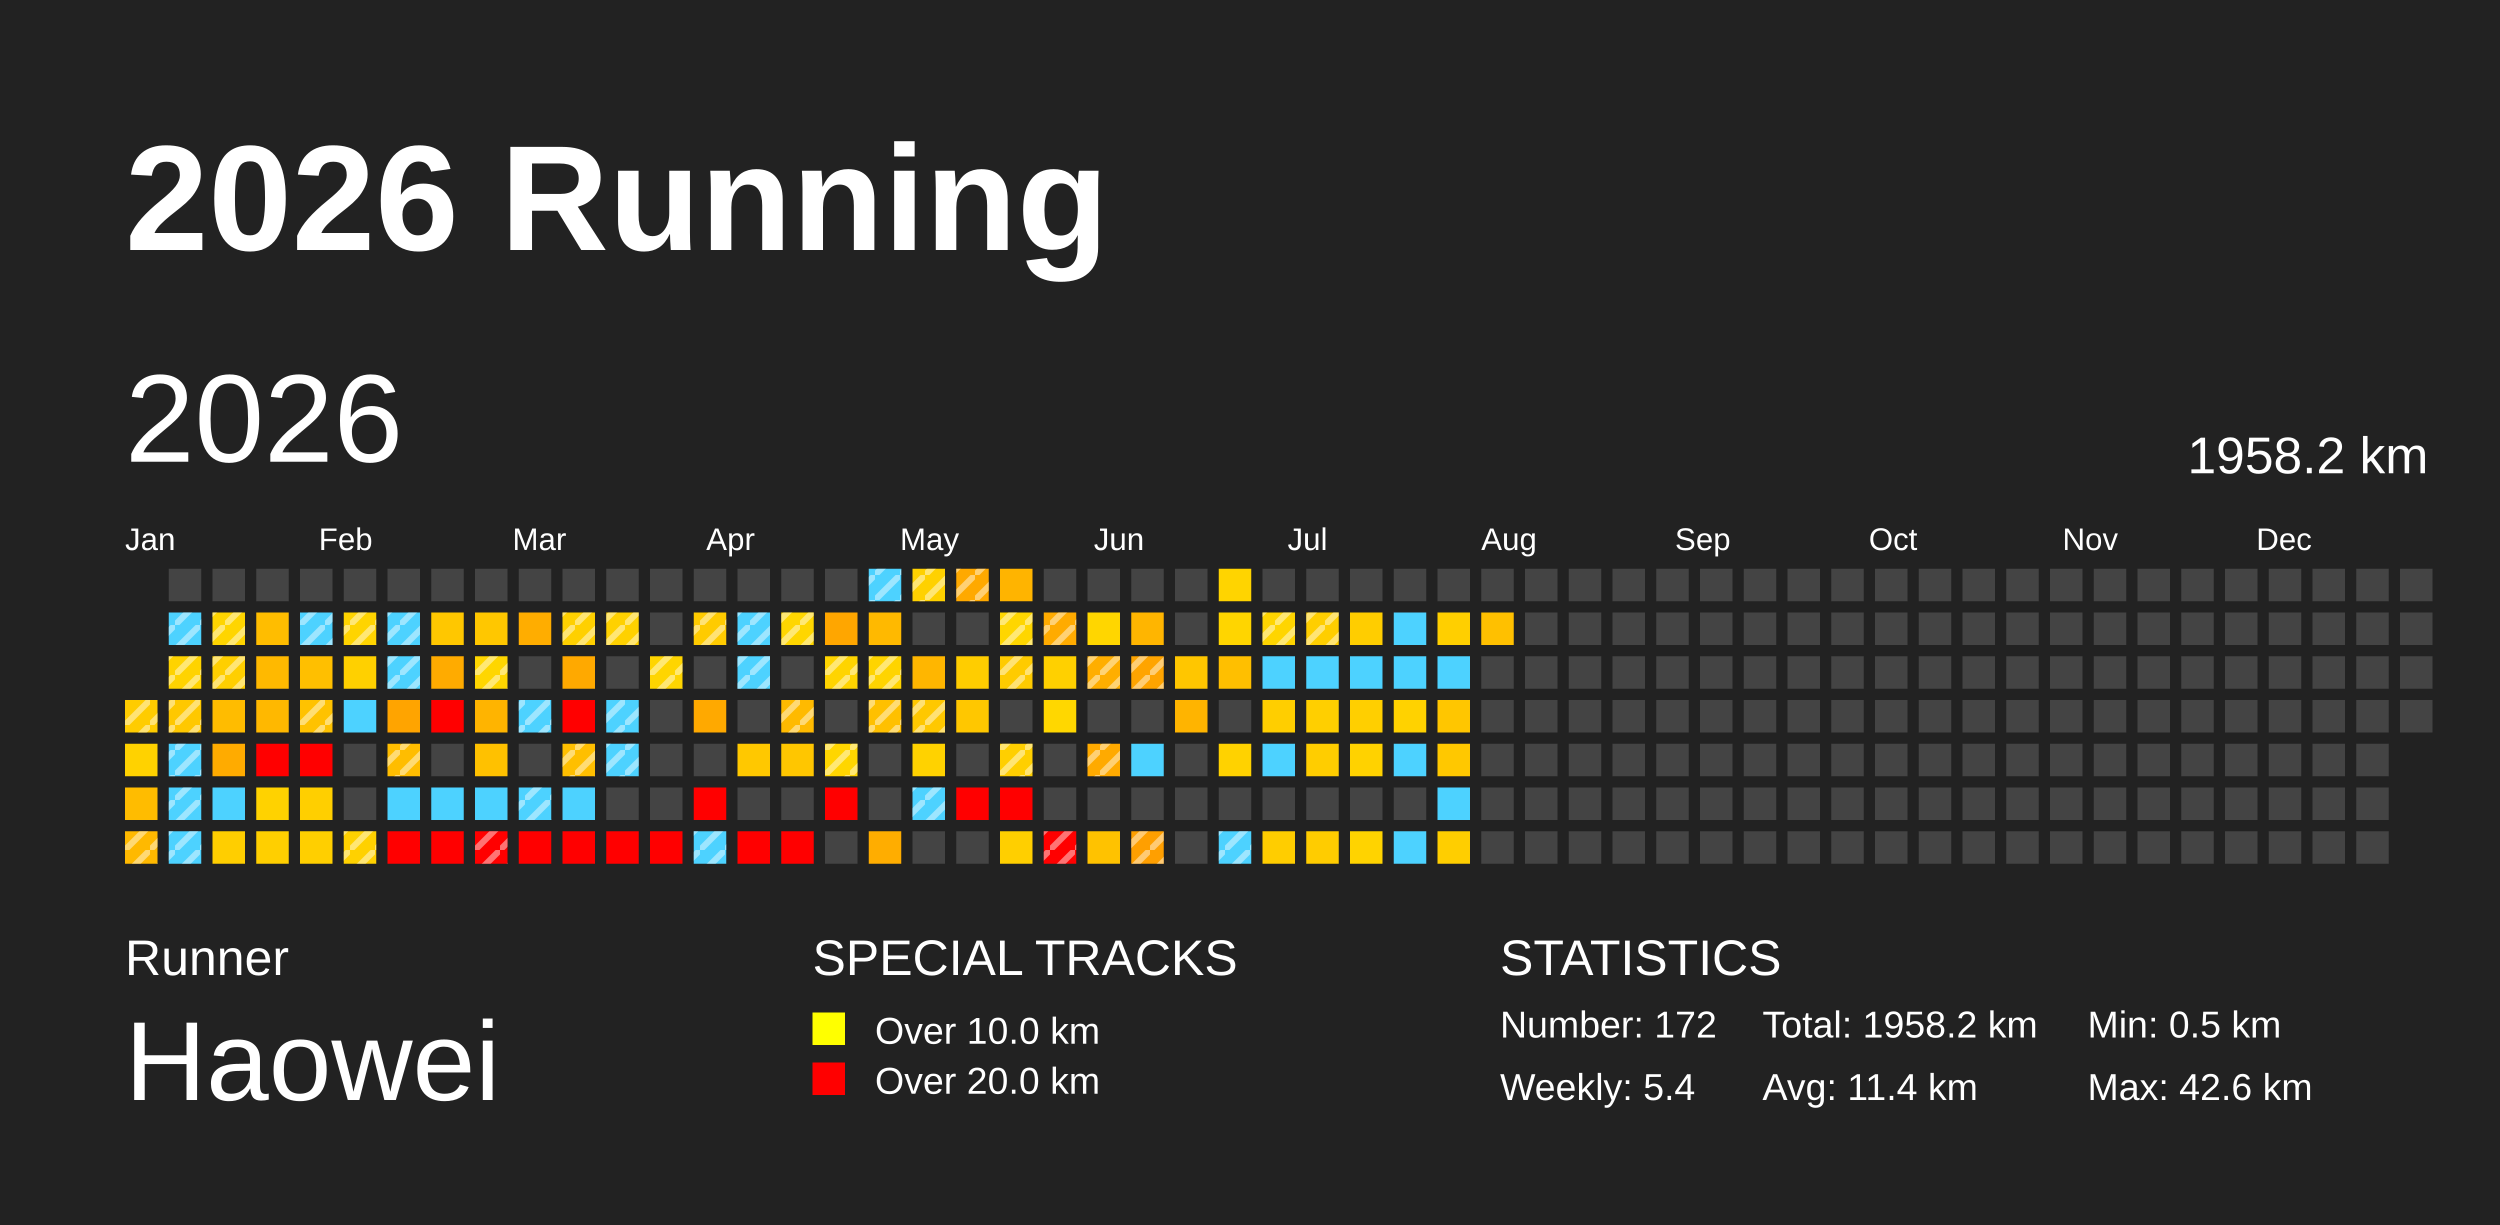
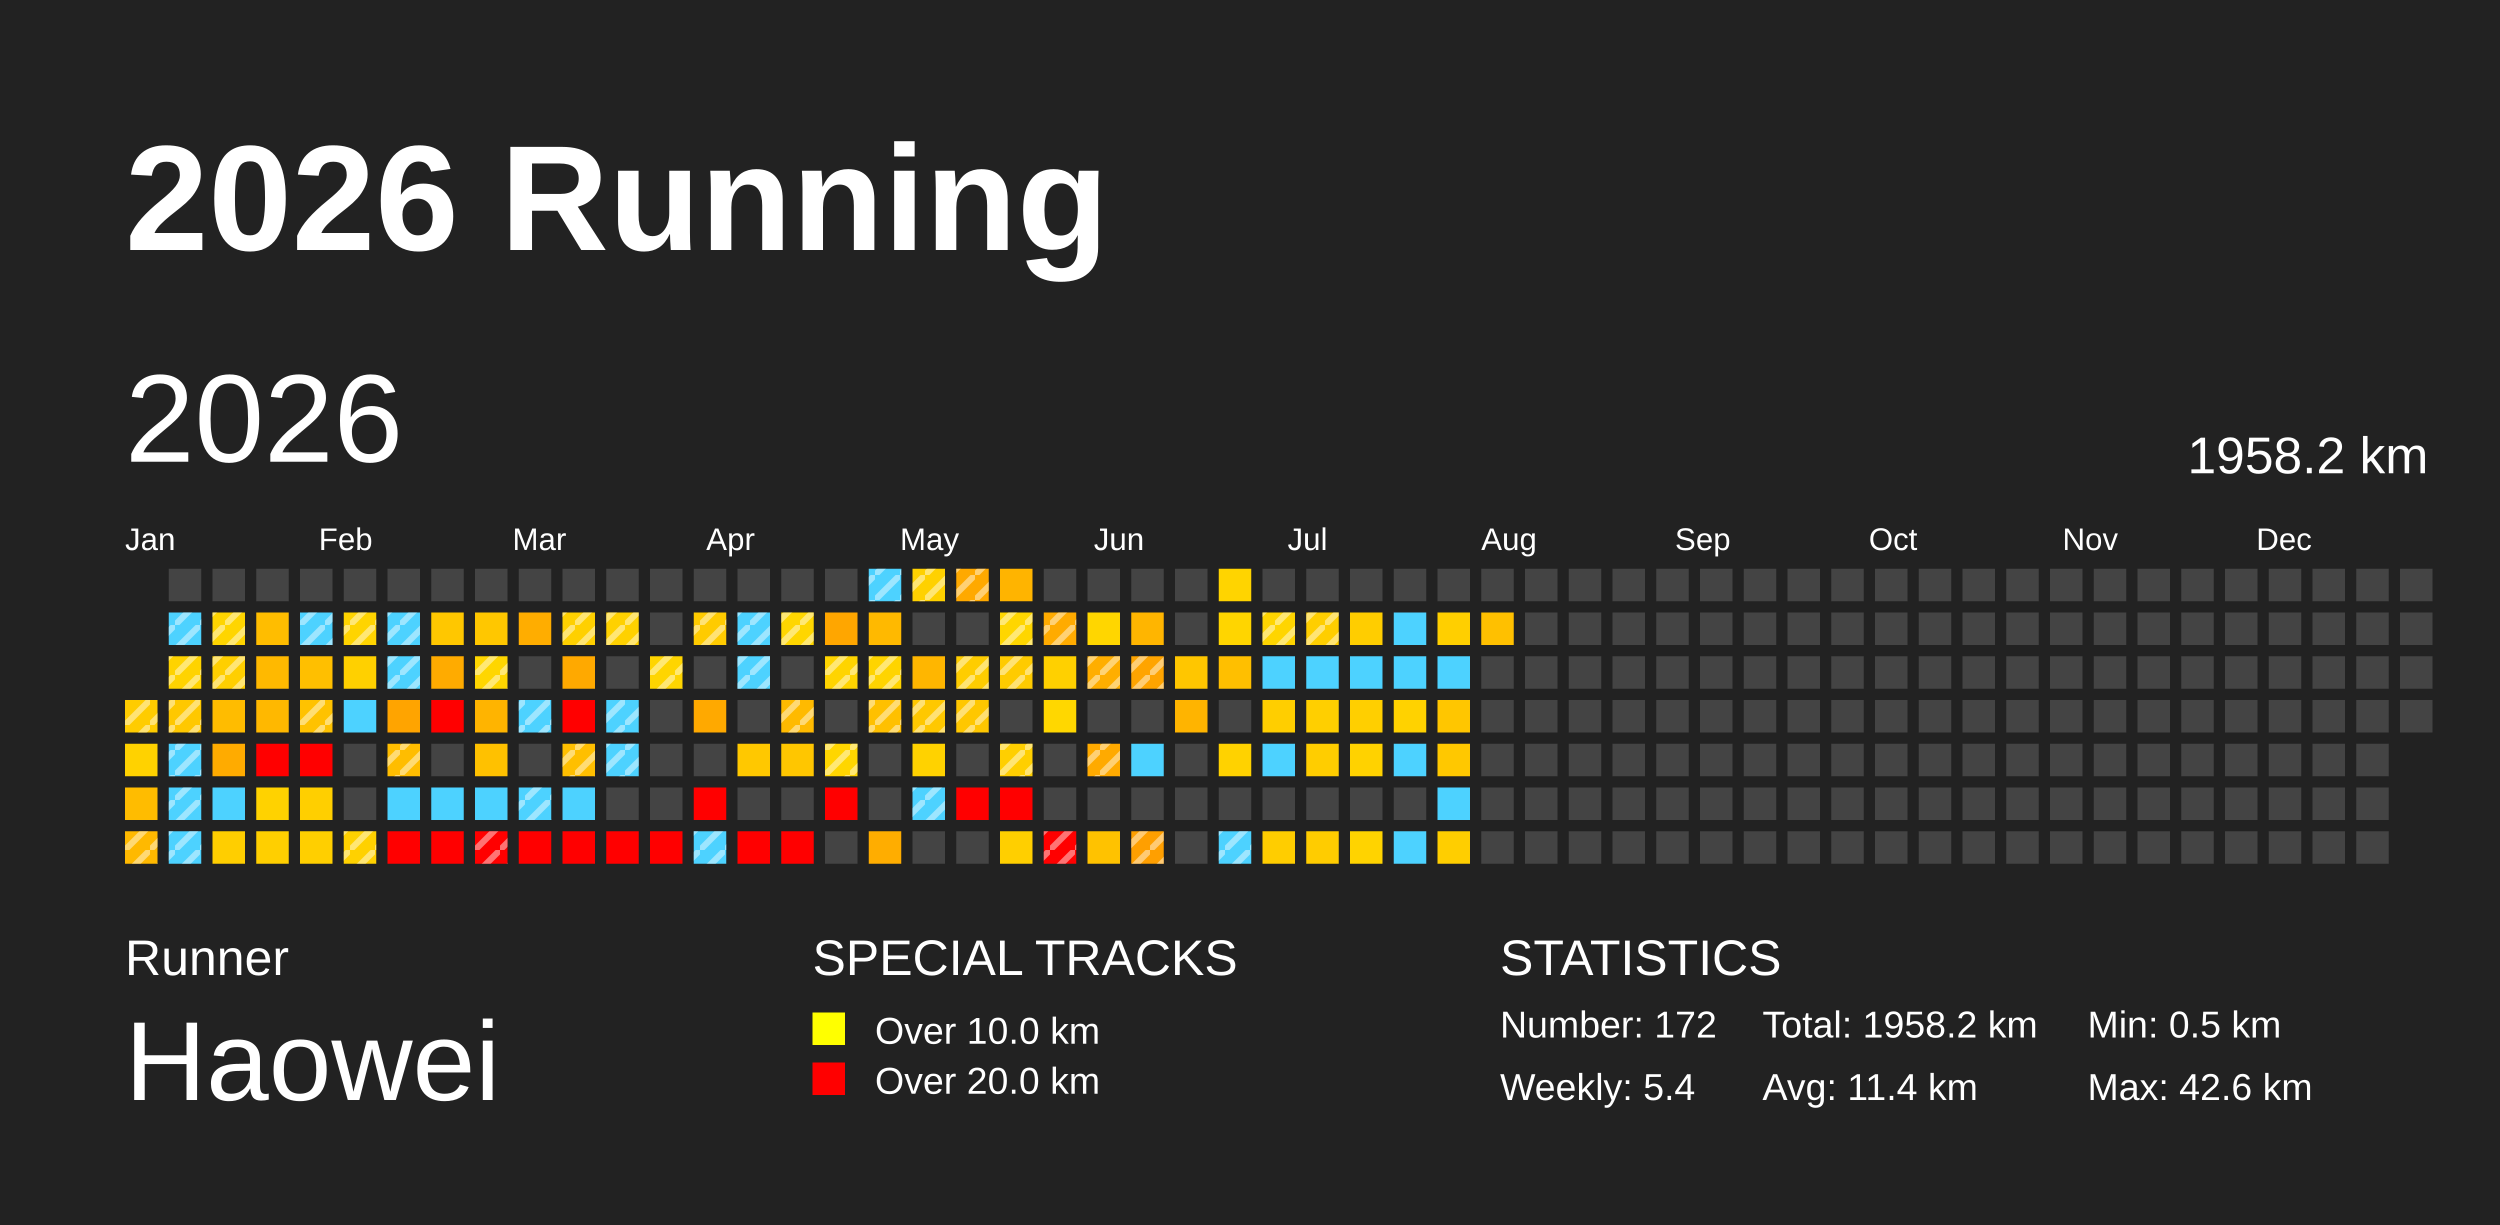
<svg xmlns="http://www.w3.org/2000/svg" baseProfile="full" height="98mm" version="1.1" viewBox="0,0,200,98" width="200mm">
  <defs>
    <pattern height="2" id="indoor-stripe" patternUnits="userSpaceOnUse" width="2">
      <line stroke="white" stroke-opacity="0.45" stroke-width="0.5" x1="0" x2="2" y1="2" y2="0" />
    </pattern>
  </defs>
  <rect fill="#222222" height="98" width="200" x="0" y="0" />
  <text fill="#FFFFFF" style="font-size:12px; font-family:Arial; font-weight:bold;" x="10" y="20">2026 Running</text>
  <text fill="#FFFFFF" style="font-size:4px; font-family:Arial" x="10" y="78">Runner</text>
  <text fill="#FFFFFF" style="font-size:9px; font-family:Arial" x="10" y="88">Haowei</text>
  <text fill="#FFFFFF" style="font-size:4px; font-family:Arial" x="65" y="78">SPECIAL TRACKS</text>
  <rect fill="yellow" height="2.6" width="2.6" x="65" y="81" />
  <text fill="#FFFFFF" style="font-size:3px; font-family:Arial" x="70" y="83.5">Over 10.0 km</text>
  <rect fill="red" height="2.6" width="2.6" x="65" y="85" />
  <text fill="#FFFFFF" style="font-size:3px; font-family:Arial" x="70" y="87.5">Over 20.0 km</text>
  <text fill="#FFFFFF" style="font-size:4px; font-family:Arial" x="120" y="78">STATISTICS</text>
  <text fill="#FFFFFF" style="font-size:3px; font-family:Arial" x="120" y="83">Number: 172</text>
  <text fill="#FFFFFF" style="font-size:3px; font-family:Arial" x="120" y="88">Weekly: 5.4</text>
  <text fill="#FFFFFF" style="font-size:3px; font-family:Arial" x="141" y="83">Total: 1958.2 km</text>
  <text fill="#FFFFFF" style="font-size:3px; font-family:Arial" x="141" y="88">Avg: 11.4 km</text>
  <text fill="#FFFFFF" style="font-size:3px; font-family:Arial" x="167" y="83">Min: 0.5 km</text>
  <text fill="#FFFFFF" style="font-size:3px; font-family:Arial" x="167" y="88">Max: 42.6 km</text>
  <text dominant-baseline="hanging" fill="#FFFFFF" style="font-size:10.0px; font-family:Arial;" x="10" y="30">2026</text>
  <text dominant-baseline="hanging" fill="#FFFFFF" style="font-size:4.125px; font-family:Arial;" x="175" y="35">1958.2 km</text>
  <text fill="#FFFFFF" style="font-size:2.5px; font-family:Arial" x="10.0" y="44">Jan</text>
  <text fill="#FFFFFF" style="font-size:2.5px; font-family:Arial" x="25.5" y="44">Feb</text>
  <text fill="#FFFFFF" style="font-size:2.5px; font-family:Arial" x="41.0" y="44">Mar</text>
  <text fill="#FFFFFF" style="font-size:2.5px; font-family:Arial" x="56.5" y="44">Apr</text>
  <text fill="#FFFFFF" style="font-size:2.5px; font-family:Arial" x="72.0" y="44">May</text>
  <text fill="#FFFFFF" style="font-size:2.5px; font-family:Arial" x="87.5" y="44">Jun</text>
  <text fill="#FFFFFF" style="font-size:2.5px; font-family:Arial" x="103.0" y="44">Jul</text>
  <text fill="#FFFFFF" style="font-size:2.5px; font-family:Arial" x="118.5" y="44">Aug</text>
  <text fill="#FFFFFF" style="font-size:2.5px; font-family:Arial" x="134.0" y="44">Sep</text>
  <text fill="#FFFFFF" style="font-size:2.5px; font-family:Arial" x="149.5" y="44">Oct</text>
  <text fill="#FFFFFF" style="font-size:2.5px; font-family:Arial" x="165.0" y="44">Nov</text>
  <text fill="#FFFFFF" style="font-size:2.5px; font-family:Arial" x="180.5" y="44">Dec</text>
  <rect fill="#ffcc00" height="2.6" width="2.6" x="10.0" y="56.0" />
  <rect fill="url(#indoor-stripe)" height="2.6" style="pointer-events: none;" width="2.6" x="10.0" y="56.0" />
  <rect fill="#ffd200" height="2.6" width="2.6" x="10.0" y="59.5" />
  <rect fill="#ffbc00" height="2.6" width="2.6" x="10.0" y="63.0" />
  <rect fill="#ffb900" height="2.6" width="2.6" x="10.0" y="66.5" />
  <rect fill="url(#indoor-stripe)" height="2.6" style="pointer-events: none;" width="2.6" x="10.0" y="66.5" />
  <rect fill="#444444" height="2.6" width="2.6" x="13.5" y="45.5" />
  <rect fill="#4dd2ff" height="2.6" width="2.6" x="13.5" y="49.0" />
  <rect fill="url(#indoor-stripe)" height="2.6" style="pointer-events: none;" width="2.6" x="13.5" y="49.0" />
  <rect fill="#ffd300" height="2.6" width="2.6" x="13.5" y="52.5" />
  <rect fill="url(#indoor-stripe)" height="2.6" style="pointer-events: none;" width="2.6" x="13.5" y="52.5" />
  <rect fill="#ffc800" height="2.6" width="2.6" x="13.5" y="56.0" />
  <rect fill="url(#indoor-stripe)" height="2.6" style="pointer-events: none;" width="2.6" x="13.5" y="56.0" />
  <rect fill="#4dd2ff" height="2.6" width="2.6" x="13.5" y="59.5" />
  <rect fill="url(#indoor-stripe)" height="2.6" style="pointer-events: none;" width="2.6" x="13.5" y="59.5" />
  <rect fill="#4dd2ff" height="2.6" width="2.6" x="13.5" y="63.0" />
  <rect fill="url(#indoor-stripe)" height="2.6" style="pointer-events: none;" width="2.6" x="13.5" y="63.0" />
  <rect fill="#4dd2ff" height="2.6" width="2.6" x="13.5" y="66.5" />
  <rect fill="url(#indoor-stripe)" height="2.6" style="pointer-events: none;" width="2.6" x="13.5" y="66.5" />
  <rect fill="#444444" height="2.6" width="2.6" x="17.0" y="45.5" />
  <rect fill="#ffd500" height="2.6" width="2.6" x="17.0" y="49.0" />
  <rect fill="url(#indoor-stripe)" height="2.6" style="pointer-events: none;" width="2.6" x="17.0" y="49.0" />
  <rect fill="#ffcf00" height="2.6" width="2.6" x="17.0" y="52.5" />
  <rect fill="url(#indoor-stripe)" height="2.6" style="pointer-events: none;" width="2.6" x="17.0" y="52.5" />
  <rect fill="#ffbc00" height="2.6" width="2.6" x="17.0" y="56.0" />
  <rect fill="#ffab00" height="2.6" width="2.6" x="17.0" y="59.5" />
  <rect fill="#4dd2ff" height="2.6" width="2.6" x="17.0" y="63.0" />
  <rect fill="#ffce00" height="2.6" width="2.6" x="17.0" y="66.5" />
  <rect fill="#444444" height="2.6" width="2.6" x="20.5" y="45.5" />
  <rect fill="#ffbd00" height="2.6" width="2.6" x="20.5" y="49.0" />
  <rect fill="#ffb900" height="2.6" width="2.6" x="20.5" y="52.5" />
  <rect fill="#ffb800" height="2.6" width="2.6" x="20.5" y="56.0" />
  <rect fill="red" height="2.6" width="2.6" x="20.5" y="59.5" />
  <rect fill="#ffd200" height="2.6" width="2.6" x="20.5" y="63.0" />
  <rect fill="#ffcf00" height="2.6" width="2.6" x="20.5" y="66.5" />
  <rect fill="#444444" height="2.6" width="2.6" x="24.0" y="45.5" />
  <rect fill="#4dd2ff" height="2.6" width="2.6" x="24.0" y="49.0" />
  <rect fill="url(#indoor-stripe)" height="2.6" style="pointer-events: none;" width="2.6" x="24.0" y="49.0" />
  <rect fill="#ffbf00" height="2.6" width="2.6" x="24.0" y="52.5" />
  <rect fill="#ffc200" height="2.6" width="2.6" x="24.0" y="56.0" />
  <rect fill="url(#indoor-stripe)" height="2.6" style="pointer-events: none;" width="2.6" x="24.0" y="56.0" />
  <rect fill="red" height="2.6" width="2.6" x="24.0" y="59.5" />
  <rect fill="#ffcf00" height="2.6" width="2.6" x="24.0" y="63.0" />
  <rect fill="#ffcf00" height="2.6" width="2.6" x="24.0" y="66.5" />
  <rect fill="#444444" height="2.6" width="2.6" x="27.5" y="45.5" />
  <rect fill="#ffd400" height="2.6" width="2.6" x="27.5" y="49.0" />
  <rect fill="url(#indoor-stripe)" height="2.6" style="pointer-events: none;" width="2.6" x="27.5" y="49.0" />
  <rect fill="#ffd000" height="2.6" width="2.6" x="27.5" y="52.5" />
  <rect fill="#4dd2ff" height="2.6" width="2.6" x="27.5" y="56.0" />
  <rect fill="#444444" height="2.6" width="2.6" x="27.5" y="59.5" />
  <rect fill="#444444" height="2.6" width="2.6" x="27.5" y="63.0" />
  <rect fill="#ffd100" height="2.6" width="2.6" x="27.5" y="66.5" />
  <rect fill="url(#indoor-stripe)" height="2.6" style="pointer-events: none;" width="2.6" x="27.5" y="66.5" />
  <rect fill="#444444" height="2.6" width="2.6" x="31.0" y="45.5" />
  <rect fill="#4dd2ff" height="2.6" width="2.6" x="31.0" y="49.0" />
  <rect fill="url(#indoor-stripe)" height="2.6" style="pointer-events: none;" width="2.6" x="31.0" y="49.0" />
  <rect fill="#4dd2ff" height="2.6" width="2.6" x="31.0" y="52.5" />
  <rect fill="url(#indoor-stripe)" height="2.6" style="pointer-events: none;" width="2.6" x="31.0" y="52.5" />
  <rect fill="#ffa400" height="2.6" width="2.6" x="31.0" y="56.0" />
  <rect fill="#ffbd00" height="2.6" width="2.6" x="31.0" y="59.5" />
  <rect fill="url(#indoor-stripe)" height="2.6" style="pointer-events: none;" width="2.6" x="31.0" y="59.5" />
  <rect fill="#4dd2ff" height="2.6" width="2.6" x="31.0" y="63.0" />
  <rect fill="red" height="2.6" width="2.6" x="31.0" y="66.5" />
  <rect fill="#444444" height="2.6" width="2.6" x="34.5" y="45.5" />
  <rect fill="#ffc700" height="2.6" width="2.6" x="34.5" y="49.0" />
  <rect fill="#ffab00" height="2.6" width="2.6" x="34.5" y="52.5" />
  <rect fill="red" height="2.6" width="2.6" x="34.5" y="56.0" />
  <rect fill="#444444" height="2.6" width="2.6" x="34.5" y="59.5" />
  <rect fill="#4dd2ff" height="2.6" width="2.6" x="34.5" y="63.0" />
  <rect fill="red" height="2.6" width="2.6" x="34.5" y="66.5" />
  <rect fill="#444444" height="2.6" width="2.6" x="38.0" y="45.5" />
  <rect fill="#ffc700" height="2.6" width="2.6" x="38.0" y="49.0" />
  <rect fill="#ffd600" height="2.6" width="2.6" x="38.0" y="52.5" />
  <rect fill="url(#indoor-stripe)" height="2.6" style="pointer-events: none;" width="2.6" x="38.0" y="52.5" />
  <rect fill="#ffb400" height="2.6" width="2.6" x="38.0" y="56.0" />
  <rect fill="#ffc100" height="2.6" width="2.6" x="38.0" y="59.5" />
  <rect fill="#4dd2ff" height="2.6" width="2.6" x="38.0" y="63.0" />
  <rect fill="red" height="2.6" width="2.6" x="38.0" y="66.5" />
  <rect fill="url(#indoor-stripe)" height="2.6" style="pointer-events: none;" width="2.6" x="38.0" y="66.5" />
  <rect fill="#444444" height="2.6" width="2.6" x="41.5" y="45.5" />
  <rect fill="#ffad00" height="2.6" width="2.6" x="41.5" y="49.0" />
  <rect fill="#444444" height="2.6" width="2.6" x="41.5" y="52.5" />
  <rect fill="#4dd2ff" height="2.6" width="2.6" x="41.5" y="56.0" />
  <rect fill="url(#indoor-stripe)" height="2.6" style="pointer-events: none;" width="2.6" x="41.5" y="56.0" />
  <rect fill="#444444" height="2.6" width="2.6" x="41.5" y="59.5" />
  <rect fill="#4dd2ff" height="2.6" width="2.6" x="41.5" y="63.0" />
  <rect fill="url(#indoor-stripe)" height="2.6" style="pointer-events: none;" width="2.6" x="41.5" y="63.0" />
  <rect fill="red" height="2.6" width="2.6" x="41.5" y="66.5" />
  <rect fill="#444444" height="2.6" width="2.6" x="45.0" y="45.5" />
  <rect fill="#ffd000" height="2.6" width="2.6" x="45.0" y="49.0" />
  <rect fill="url(#indoor-stripe)" height="2.6" style="pointer-events: none;" width="2.6" x="45.0" y="49.0" />
  <rect fill="#ffa900" height="2.6" width="2.6" x="45.0" y="52.5" />
  <rect fill="red" height="2.6" width="2.6" x="45.0" y="56.0" />
  <rect fill="#ffbf00" height="2.6" width="2.6" x="45.0" y="59.5" />
  <rect fill="url(#indoor-stripe)" height="2.6" style="pointer-events: none;" width="2.6" x="45.0" y="59.5" />
  <rect fill="#4dd2ff" height="2.6" width="2.6" x="45.0" y="63.0" />
  <rect fill="red" height="2.6" width="2.6" x="45.0" y="66.5" />
  <rect fill="#444444" height="2.6" width="2.6" x="48.5" y="45.5" />
  <rect fill="#ffd100" height="2.6" width="2.6" x="48.5" y="49.0" />
  <rect fill="url(#indoor-stripe)" height="2.6" style="pointer-events: none;" width="2.6" x="48.5" y="49.0" />
  <rect fill="#444444" height="2.6" width="2.6" x="48.5" y="52.5" />
  <rect fill="#4dd2ff" height="2.6" width="2.6" x="48.5" y="56.0" />
  <rect fill="url(#indoor-stripe)" height="2.6" style="pointer-events: none;" width="2.6" x="48.5" y="56.0" />
  <rect fill="#4dd2ff" height="2.6" width="2.6" x="48.5" y="59.5" />
  <rect fill="url(#indoor-stripe)" height="2.6" style="pointer-events: none;" width="2.6" x="48.5" y="59.5" />
  <rect fill="#444444" height="2.6" width="2.6" x="48.5" y="63.0" />
  <rect fill="red" height="2.6" width="2.6" x="48.5" y="66.5" />
  <rect fill="#444444" height="2.6" width="2.6" x="52.0" y="45.5" />
  <rect fill="#444444" height="2.6" width="2.6" x="52.0" y="49.0" />
  <rect fill="#ffd500" height="2.6" width="2.6" x="52.0" y="52.5" />
  <rect fill="url(#indoor-stripe)" height="2.6" style="pointer-events: none;" width="2.6" x="52.0" y="52.5" />
  <rect fill="#444444" height="2.6" width="2.6" x="52.0" y="56.0" />
  <rect fill="#444444" height="2.6" width="2.6" x="52.0" y="59.5" />
  <rect fill="#444444" height="2.6" width="2.6" x="52.0" y="63.0" />
  <rect fill="red" height="2.6" width="2.6" x="52.0" y="66.5" />
  <rect fill="#444444" height="2.6" width="2.6" x="55.5" y="45.5" />
  <rect fill="#ffcb00" height="2.6" width="2.6" x="55.5" y="49.0" />
  <rect fill="url(#indoor-stripe)" height="2.6" style="pointer-events: none;" width="2.6" x="55.5" y="49.0" />
  <rect fill="#444444" height="2.6" width="2.6" x="55.5" y="52.5" />
  <rect fill="#ffa900" height="2.6" width="2.6" x="55.5" y="56.0" />
  <rect fill="#444444" height="2.6" width="2.6" x="55.5" y="59.5" />
  <rect fill="red" height="2.6" width="2.6" x="55.5" y="63.0" />
  <rect fill="#4dd2ff" height="2.6" width="2.6" x="55.5" y="66.5" />
  <rect fill="url(#indoor-stripe)" height="2.6" style="pointer-events: none;" width="2.6" x="55.5" y="66.5" />
  <rect fill="#444444" height="2.6" width="2.6" x="59.0" y="45.5" />
  <rect fill="#4dd2ff" height="2.6" width="2.6" x="59.0" y="49.0" />
  <rect fill="url(#indoor-stripe)" height="2.6" style="pointer-events: none;" width="2.6" x="59.0" y="49.0" />
  <rect fill="#4dd2ff" height="2.6" width="2.6" x="59.0" y="52.5" />
  <rect fill="url(#indoor-stripe)" height="2.6" style="pointer-events: none;" width="2.6" x="59.0" y="52.5" />
  <rect fill="#444444" height="2.6" width="2.6" x="59.0" y="56.0" />
  <rect fill="#ffc800" height="2.6" width="2.6" x="59.0" y="59.5" />
  <rect fill="#444444" height="2.6" width="2.6" x="59.0" y="63.0" />
  <rect fill="red" height="2.6" width="2.6" x="59.0" y="66.5" />
  <rect fill="#444444" height="2.6" width="2.6" x="62.5" y="45.5" />
  <rect fill="#ffd600" height="2.6" width="2.6" x="62.5" y="49.0" />
  <rect fill="url(#indoor-stripe)" height="2.6" style="pointer-events: none;" width="2.6" x="62.5" y="49.0" />
  <rect fill="#444444" height="2.6" width="2.6" x="62.5" y="52.5" />
  <rect fill="#ffba00" height="2.6" width="2.6" x="62.5" y="56.0" />
  <rect fill="url(#indoor-stripe)" height="2.6" style="pointer-events: none;" width="2.6" x="62.5" y="56.0" />
  <rect fill="#ffc600" height="2.6" width="2.6" x="62.5" y="59.5" />
  <rect fill="#444444" height="2.6" width="2.6" x="62.5" y="63.0" />
  <rect fill="red" height="2.6" width="2.6" x="62.5" y="66.5" />
  <rect fill="#444444" height="2.6" width="2.6" x="66.0" y="45.5" />
  <rect fill="#ffa600" height="2.6" width="2.6" x="66.0" y="49.0" />
  <rect fill="#ffd400" height="2.6" width="2.6" x="66.0" y="52.5" />
  <rect fill="url(#indoor-stripe)" height="2.6" style="pointer-events: none;" width="2.6" x="66.0" y="52.5" />
  <rect fill="#444444" height="2.6" width="2.6" x="66.0" y="56.0" />
  <rect fill="#ffd600" height="2.6" width="2.6" x="66.0" y="59.5" />
  <rect fill="url(#indoor-stripe)" height="2.6" style="pointer-events: none;" width="2.6" x="66.0" y="59.5" />
  <rect fill="red" height="2.6" width="2.6" x="66.0" y="63.0" />
  <rect fill="#444444" height="2.6" width="2.6" x="66.0" y="66.5" />
  <rect fill="#4dd2ff" height="2.6" width="2.6" x="69.5" y="45.5" />
  <rect fill="url(#indoor-stripe)" height="2.6" style="pointer-events: none;" width="2.6" x="69.5" y="45.5" />
  <rect fill="#ffb900" height="2.6" width="2.6" x="69.5" y="49.0" />
  <rect fill="#ffd400" height="2.6" width="2.6" x="69.5" y="52.5" />
  <rect fill="url(#indoor-stripe)" height="2.6" style="pointer-events: none;" width="2.6" x="69.5" y="52.5" />
  <rect fill="#ffc000" height="2.6" width="2.6" x="69.5" y="56.0" />
  <rect fill="url(#indoor-stripe)" height="2.6" style="pointer-events: none;" width="2.6" x="69.5" y="56.0" />
  <rect fill="#444444" height="2.6" width="2.6" x="69.5" y="59.5" />
  <rect fill="#444444" height="2.6" width="2.6" x="69.5" y="63.0" />
  <rect fill="#ffad00" height="2.6" width="2.6" x="69.5" y="66.5" />
  <rect fill="#ffd100" height="2.6" width="2.6" x="73.0" y="45.5" />
  <rect fill="url(#indoor-stripe)" height="2.6" style="pointer-events: none;" width="2.6" x="73.0" y="45.5" />
  <rect fill="#444444" height="2.6" width="2.6" x="73.0" y="49.0" />
  <rect fill="#ffb600" height="2.6" width="2.6" x="73.0" y="52.5" />
  <rect fill="#ffc800" height="2.6" width="2.6" x="73.0" y="56.0" />
  <rect fill="url(#indoor-stripe)" height="2.6" style="pointer-events: none;" width="2.6" x="73.0" y="56.0" />
  <rect fill="#ffd200" height="2.6" width="2.6" x="73.0" y="59.5" />
  <rect fill="#4dd2ff" height="2.6" width="2.6" x="73.0" y="63.0" />
  <rect fill="url(#indoor-stripe)" height="2.6" style="pointer-events: none;" width="2.6" x="73.0" y="63.0" />
  <rect fill="#444444" height="2.6" width="2.6" x="73.0" y="66.5" />
  <rect fill="#ffa900" height="2.6" width="2.6" x="76.5" y="45.5" />
  <rect fill="url(#indoor-stripe)" height="2.6" style="pointer-events: none;" width="2.6" x="76.5" y="45.5" />
  <rect fill="#444444" height="2.6" width="2.6" x="76.5" y="49.0" />
  <rect fill="#ffcd00" height="2.6" width="2.6" x="76.5" y="52.5" />
+   <rect fill="url(#indoor-stripe)" height="2.6" style="pointer-events: none;" width="2.6" x="76.5" y="52.5" />
  <rect fill="#ffc700" height="2.6" width="2.6" x="76.5" y="56.0" />
+   <rect fill="url(#indoor-stripe)" height="2.6" style="pointer-events: none;" width="2.6" x="76.5" y="56.0" />
  <rect fill="#444444" height="2.6" width="2.6" x="76.5" y="59.5" />
  <rect fill="red" height="2.6" width="2.6" x="76.5" y="63.0" />
  <rect fill="#444444" height="2.6" width="2.6" x="76.5" y="66.5" />
  <rect fill="#ffb400" height="2.6" width="2.6" x="80.0" y="45.5" />
  <rect fill="#ffd600" height="2.6" width="2.6" x="80.0" y="49.0" />
  <rect fill="url(#indoor-stripe)" height="2.6" style="pointer-events: none;" width="2.6" x="80.0" y="49.0" />
  <rect fill="#ffcb00" height="2.6" width="2.6" x="80.0" y="52.5" />
  <rect fill="url(#indoor-stripe)" height="2.6" style="pointer-events: none;" width="2.6" x="80.0" y="52.5" />
  <rect fill="#444444" height="2.6" width="2.6" x="80.0" y="56.0" />
  <rect fill="#ffcf00" height="2.6" width="2.6" x="80.0" y="59.5" />
  <rect fill="url(#indoor-stripe)" height="2.6" style="pointer-events: none;" width="2.6" x="80.0" y="59.5" />
  <rect fill="red" height="2.6" width="2.6" x="80.0" y="63.0" />
  <rect fill="#ffcf00" height="2.6" width="2.6" x="80.0" y="66.5" />
  <rect fill="#444444" height="2.6" width="2.6" x="83.5" y="45.5" />
  <rect fill="#ffab00" height="2.6" width="2.6" x="83.5" y="49.0" />
  <rect fill="url(#indoor-stripe)" height="2.6" style="pointer-events: none;" width="2.6" x="83.5" y="49.0" />
  <rect fill="#ffd000" height="2.6" width="2.6" x="83.5" y="52.5" />
  <rect fill="#ffd700" height="2.6" width="2.6" x="83.5" y="56.0" />
  <rect fill="#444444" height="2.6" width="2.6" x="83.5" y="59.5" />
  <rect fill="#444444" height="2.6" width="2.6" x="83.5" y="63.0" />
  <rect fill="red" height="2.6" width="2.6" x="83.5" y="66.5" />
  <rect fill="url(#indoor-stripe)" height="2.6" style="pointer-events: none;" width="2.6" x="83.5" y="66.5" />
  <rect fill="#444444" height="2.6" width="2.6" x="87.0" y="45.5" />
  <rect fill="#ffd600" height="2.6" width="2.6" x="87.0" y="49.0" />
  <rect fill="#ffae00" height="2.6" width="2.6" x="87.0" y="52.5" />
  <rect fill="url(#indoor-stripe)" height="2.6" style="pointer-events: none;" width="2.6" x="87.0" y="52.5" />
  <rect fill="#444444" height="2.6" width="2.6" x="87.0" y="56.0" />
  <rect fill="#ffaa00" height="2.6" width="2.6" x="87.0" y="59.5" />
  <rect fill="url(#indoor-stripe)" height="2.6" style="pointer-events: none;" width="2.6" x="87.0" y="59.5" />
  <rect fill="#444444" height="2.6" width="2.6" x="87.0" y="63.0" />
  <rect fill="#ffc200" height="2.6" width="2.6" x="87.0" y="66.5" />
  <rect fill="#444444" height="2.6" width="2.6" x="90.5" y="45.5" />
  <rect fill="#ffb500" height="2.6" width="2.6" x="90.5" y="49.0" />
  <rect fill="#ffa400" height="2.6" width="2.6" x="90.5" y="52.5" />
  <rect fill="url(#indoor-stripe)" height="2.6" style="pointer-events: none;" width="2.6" x="90.5" y="52.5" />
  <rect fill="#444444" height="2.6" width="2.6" x="90.5" y="56.0" />
  <rect fill="#4dd2ff" height="2.6" width="2.6" x="90.5" y="59.5" />
  <rect fill="#444444" height="2.6" width="2.6" x="90.5" y="63.0" />
  <rect fill="#ff9f00" height="2.6" width="2.6" x="90.5" y="66.5" />
  <rect fill="url(#indoor-stripe)" height="2.6" style="pointer-events: none;" width="2.6" x="90.5" y="66.5" />
  <rect fill="#444444" height="2.6" width="2.6" x="94.0" y="45.5" />
  <rect fill="#444444" height="2.6" width="2.6" x="94.0" y="49.0" />
  <rect fill="#ffc600" height="2.6" width="2.6" x="94.0" y="52.5" />
  <rect fill="#ffb400" height="2.6" width="2.6" x="94.0" y="56.0" />
  <rect fill="#444444" height="2.6" width="2.6" x="94.0" y="59.5" />
  <rect fill="#444444" height="2.6" width="2.6" x="94.0" y="63.0" />
  <rect fill="#444444" height="2.6" width="2.6" x="94.0" y="66.5" />
  <rect fill="#ffd400" height="2.6" width="2.6" x="97.5" y="45.5" />
  <rect fill="#ffd500" height="2.6" width="2.6" x="97.5" y="49.0" />
  <rect fill="#ffbf00" height="2.6" width="2.6" x="97.5" y="52.5" />
  <rect fill="#444444" height="2.6" width="2.6" x="97.5" y="56.0" />
  <rect fill="#ffd200" height="2.6" width="2.6" x="97.5" y="59.5" />
  <rect fill="#444444" height="2.6" width="2.6" x="97.5" y="63.0" />
  <rect fill="#4dd2ff" height="2.6" width="2.6" x="97.5" y="66.5" />
  <rect fill="url(#indoor-stripe)" height="2.6" style="pointer-events: none;" width="2.6" x="97.5" y="66.5" />
  <rect fill="#444444" height="2.6" width="2.6" x="101.0" y="45.5" />
  <rect fill="#ffd500" height="2.6" width="2.6" x="101.0" y="49.0" />
  <rect fill="url(#indoor-stripe)" height="2.6" style="pointer-events: none;" width="2.6" x="101.0" y="49.0" />
  <rect fill="#4dd2ff" height="2.6" width="2.6" x="101.0" y="52.5" />
  <rect fill="#ffce00" height="2.6" width="2.6" x="101.0" y="56.0" />
  <rect fill="#4dd2ff" height="2.6" width="2.6" x="101.0" y="59.5" />
  <rect fill="#444444" height="2.6" width="2.6" x="101.0" y="63.0" />
  <rect fill="#ffcd00" height="2.6" width="2.6" x="101.0" y="66.5" />
  <rect fill="#444444" height="2.6" width="2.6" x="104.5" y="45.5" />
  <rect fill="#ffce00" height="2.6" width="2.6" x="104.5" y="49.0" />
  <rect fill="url(#indoor-stripe)" height="2.6" style="pointer-events: none;" width="2.6" x="104.5" y="49.0" />
  <rect fill="#4dd2ff" height="2.6" width="2.6" x="104.5" y="52.5" />
  <rect fill="#ffcf00" height="2.6" width="2.6" x="104.5" y="56.0" />
  <rect fill="#ffcd00" height="2.6" width="2.6" x="104.5" y="59.5" />
  <rect fill="#444444" height="2.6" width="2.6" x="104.5" y="63.0" />
  <rect fill="#ffcc00" height="2.6" width="2.6" x="104.5" y="66.5" />
  <rect fill="#444444" height="2.6" width="2.6" x="108.0" y="45.5" />
  <rect fill="#ffcd00" height="2.6" width="2.6" x="108.0" y="49.0" />
  <rect fill="#4dd2ff" height="2.6" width="2.6" x="108.0" y="52.5" />
  <rect fill="#ffcf00" height="2.6" width="2.6" x="108.0" y="56.0" />
  <rect fill="#ffd200" height="2.6" width="2.6" x="108.0" y="59.5" />
  <rect fill="#444444" height="2.6" width="2.6" x="108.0" y="63.0" />
  <rect fill="#ffd300" height="2.6" width="2.6" x="108.0" y="66.5" />
  <rect fill="#444444" height="2.6" width="2.6" x="111.5" y="45.5" />
  <rect fill="#4dd2ff" height="2.6" width="2.6" x="111.5" y="49.0" />
  <rect fill="#4dd2ff" height="2.6" width="2.6" x="111.5" y="52.5" />
  <rect fill="#ffd200" height="2.6" width="2.6" x="111.5" y="56.0" />
  <rect fill="#4dd2ff" height="2.6" width="2.6" x="111.5" y="59.5" />
  <rect fill="#444444" height="2.6" width="2.6" x="111.5" y="63.0" />
  <rect fill="#4dd2ff" height="2.6" width="2.6" x="111.5" y="66.5" />
  <rect fill="#444444" height="2.6" width="2.6" x="115.0" y="45.5" />
  <rect fill="#ffcf00" height="2.6" width="2.6" x="115.0" y="49.0" />
  <rect fill="#4dd2ff" height="2.6" width="2.6" x="115.0" y="52.5" />
  <rect fill="#ffc600" height="2.6" width="2.6" x="115.0" y="56.0" />
  <rect fill="#ffc800" height="2.6" width="2.6" x="115.0" y="59.5" />
  <rect fill="#4dd2ff" height="2.6" width="2.6" x="115.0" y="63.0" />
  <rect fill="#ffce00" height="2.6" width="2.6" x="115.0" y="66.5" />
  <rect fill="#444444" height="2.6" width="2.6" x="118.5" y="45.5" />
  <rect fill="#ffc000" height="2.6" width="2.6" x="118.5" y="49.0" />
  <rect fill="#444444" height="2.6" width="2.6" x="118.5" y="52.5" />
  <rect fill="#444444" height="2.6" width="2.6" x="118.5" y="56.0" />
  <rect fill="#444444" height="2.6" width="2.6" x="118.5" y="59.5" />
  <rect fill="#444444" height="2.6" width="2.6" x="118.5" y="63.0" />
  <rect fill="#444444" height="2.6" width="2.6" x="118.5" y="66.5" />
  <rect fill="#444444" height="2.6" width="2.6" x="122.0" y="45.5" />
  <rect fill="#444444" height="2.6" width="2.6" x="122.0" y="49.0" />
  <rect fill="#444444" height="2.6" width="2.6" x="122.0" y="52.5" />
  <rect fill="#444444" height="2.6" width="2.6" x="122.0" y="56.0" />
  <rect fill="#444444" height="2.6" width="2.6" x="122.0" y="59.5" />
  <rect fill="#444444" height="2.6" width="2.6" x="122.0" y="63.0" />
  <rect fill="#444444" height="2.6" width="2.6" x="122.0" y="66.5" />
  <rect fill="#444444" height="2.6" width="2.6" x="125.5" y="45.5" />
  <rect fill="#444444" height="2.6" width="2.6" x="125.5" y="49.0" />
  <rect fill="#444444" height="2.6" width="2.6" x="125.5" y="52.5" />
  <rect fill="#444444" height="2.6" width="2.6" x="125.5" y="56.0" />
  <rect fill="#444444" height="2.6" width="2.6" x="125.5" y="59.5" />
  <rect fill="#444444" height="2.6" width="2.6" x="125.5" y="63.0" />
  <rect fill="#444444" height="2.6" width="2.6" x="125.5" y="66.5" />
  <rect fill="#444444" height="2.6" width="2.6" x="129.0" y="45.5" />
  <rect fill="#444444" height="2.6" width="2.6" x="129.0" y="49.0" />
  <rect fill="#444444" height="2.6" width="2.6" x="129.0" y="52.5" />
  <rect fill="#444444" height="2.6" width="2.6" x="129.0" y="56.0" />
  <rect fill="#444444" height="2.6" width="2.6" x="129.0" y="59.5" />
  <rect fill="#444444" height="2.6" width="2.6" x="129.0" y="63.0" />
  <rect fill="#444444" height="2.6" width="2.6" x="129.0" y="66.5" />
  <rect fill="#444444" height="2.6" width="2.6" x="132.5" y="45.5" />
  <rect fill="#444444" height="2.6" width="2.6" x="132.5" y="49.0" />
  <rect fill="#444444" height="2.6" width="2.6" x="132.5" y="52.5" />
  <rect fill="#444444" height="2.6" width="2.6" x="132.5" y="56.0" />
  <rect fill="#444444" height="2.6" width="2.6" x="132.5" y="59.5" />
  <rect fill="#444444" height="2.6" width="2.6" x="132.5" y="63.0" />
  <rect fill="#444444" height="2.6" width="2.6" x="132.5" y="66.5" />
  <rect fill="#444444" height="2.6" width="2.6" x="136.0" y="45.5" />
  <rect fill="#444444" height="2.6" width="2.6" x="136.0" y="49.0" />
  <rect fill="#444444" height="2.6" width="2.6" x="136.0" y="52.5" />
  <rect fill="#444444" height="2.6" width="2.6" x="136.0" y="56.0" />
  <rect fill="#444444" height="2.6" width="2.6" x="136.0" y="59.5" />
  <rect fill="#444444" height="2.6" width="2.6" x="136.0" y="63.0" />
  <rect fill="#444444" height="2.6" width="2.6" x="136.0" y="66.5" />
  <rect fill="#444444" height="2.6" width="2.6" x="139.5" y="45.5" />
  <rect fill="#444444" height="2.6" width="2.6" x="139.5" y="49.0" />
  <rect fill="#444444" height="2.6" width="2.6" x="139.5" y="52.5" />
  <rect fill="#444444" height="2.6" width="2.6" x="139.5" y="56.0" />
  <rect fill="#444444" height="2.6" width="2.6" x="139.5" y="59.5" />
  <rect fill="#444444" height="2.6" width="2.6" x="139.5" y="63.0" />
  <rect fill="#444444" height="2.6" width="2.6" x="139.5" y="66.5" />
  <rect fill="#444444" height="2.6" width="2.6" x="143.0" y="45.5" />
  <rect fill="#444444" height="2.6" width="2.6" x="143.0" y="49.0" />
  <rect fill="#444444" height="2.6" width="2.6" x="143.0" y="52.5" />
  <rect fill="#444444" height="2.6" width="2.6" x="143.0" y="56.0" />
  <rect fill="#444444" height="2.6" width="2.6" x="143.0" y="59.5" />
  <rect fill="#444444" height="2.6" width="2.6" x="143.0" y="63.0" />
  <rect fill="#444444" height="2.6" width="2.6" x="143.0" y="66.5" />
  <rect fill="#444444" height="2.6" width="2.6" x="146.5" y="45.5" />
  <rect fill="#444444" height="2.6" width="2.6" x="146.5" y="49.0" />
  <rect fill="#444444" height="2.6" width="2.6" x="146.5" y="52.5" />
  <rect fill="#444444" height="2.6" width="2.6" x="146.5" y="56.0" />
  <rect fill="#444444" height="2.6" width="2.6" x="146.5" y="59.5" />
  <rect fill="#444444" height="2.6" width="2.6" x="146.5" y="63.0" />
  <rect fill="#444444" height="2.6" width="2.6" x="146.5" y="66.5" />
  <rect fill="#444444" height="2.6" width="2.6" x="150.0" y="45.5" />
  <rect fill="#444444" height="2.6" width="2.6" x="150.0" y="49.0" />
  <rect fill="#444444" height="2.6" width="2.6" x="150.0" y="52.5" />
  <rect fill="#444444" height="2.6" width="2.6" x="150.0" y="56.0" />
  <rect fill="#444444" height="2.6" width="2.6" x="150.0" y="59.5" />
  <rect fill="#444444" height="2.6" width="2.6" x="150.0" y="63.0" />
  <rect fill="#444444" height="2.6" width="2.6" x="150.0" y="66.5" />
  <rect fill="#444444" height="2.6" width="2.6" x="153.5" y="45.5" />
  <rect fill="#444444" height="2.6" width="2.6" x="153.5" y="49.0" />
  <rect fill="#444444" height="2.6" width="2.6" x="153.5" y="52.5" />
  <rect fill="#444444" height="2.6" width="2.6" x="153.5" y="56.0" />
  <rect fill="#444444" height="2.6" width="2.6" x="153.5" y="59.5" />
  <rect fill="#444444" height="2.6" width="2.6" x="153.5" y="63.0" />
  <rect fill="#444444" height="2.6" width="2.6" x="153.5" y="66.5" />
  <rect fill="#444444" height="2.6" width="2.6" x="157.0" y="45.5" />
  <rect fill="#444444" height="2.6" width="2.6" x="157.0" y="49.0" />
  <rect fill="#444444" height="2.6" width="2.6" x="157.0" y="52.5" />
  <rect fill="#444444" height="2.6" width="2.6" x="157.0" y="56.0" />
  <rect fill="#444444" height="2.6" width="2.6" x="157.0" y="59.5" />
  <rect fill="#444444" height="2.6" width="2.6" x="157.0" y="63.0" />
  <rect fill="#444444" height="2.6" width="2.6" x="157.0" y="66.5" />
  <rect fill="#444444" height="2.6" width="2.6" x="160.5" y="45.5" />
  <rect fill="#444444" height="2.6" width="2.6" x="160.5" y="49.0" />
  <rect fill="#444444" height="2.6" width="2.6" x="160.5" y="52.5" />
  <rect fill="#444444" height="2.6" width="2.6" x="160.5" y="56.0" />
  <rect fill="#444444" height="2.6" width="2.6" x="160.5" y="59.5" />
  <rect fill="#444444" height="2.6" width="2.6" x="160.5" y="63.0" />
  <rect fill="#444444" height="2.6" width="2.6" x="160.5" y="66.5" />
  <rect fill="#444444" height="2.6" width="2.6" x="164.0" y="45.5" />
  <rect fill="#444444" height="2.6" width="2.6" x="164.0" y="49.0" />
  <rect fill="#444444" height="2.6" width="2.6" x="164.0" y="52.5" />
  <rect fill="#444444" height="2.6" width="2.6" x="164.0" y="56.0" />
  <rect fill="#444444" height="2.6" width="2.6" x="164.0" y="59.5" />
  <rect fill="#444444" height="2.6" width="2.6" x="164.0" y="63.0" />
  <rect fill="#444444" height="2.6" width="2.6" x="164.0" y="66.5" />
  <rect fill="#444444" height="2.6" width="2.6" x="167.5" y="45.5" />
  <rect fill="#444444" height="2.6" width="2.6" x="167.5" y="49.0" />
  <rect fill="#444444" height="2.6" width="2.6" x="167.5" y="52.5" />
  <rect fill="#444444" height="2.6" width="2.6" x="167.5" y="56.0" />
  <rect fill="#444444" height="2.6" width="2.6" x="167.5" y="59.5" />
  <rect fill="#444444" height="2.6" width="2.6" x="167.5" y="63.0" />
  <rect fill="#444444" height="2.6" width="2.6" x="167.5" y="66.5" />
  <rect fill="#444444" height="2.6" width="2.6" x="171.0" y="45.5" />
  <rect fill="#444444" height="2.6" width="2.6" x="171.0" y="49.0" />
  <rect fill="#444444" height="2.6" width="2.6" x="171.0" y="52.5" />
  <rect fill="#444444" height="2.6" width="2.6" x="171.0" y="56.0" />
  <rect fill="#444444" height="2.6" width="2.6" x="171.0" y="59.5" />
  <rect fill="#444444" height="2.6" width="2.6" x="171.0" y="63.0" />
  <rect fill="#444444" height="2.6" width="2.6" x="171.0" y="66.5" />
  <rect fill="#444444" height="2.6" width="2.6" x="174.5" y="45.5" />
  <rect fill="#444444" height="2.6" width="2.6" x="174.5" y="49.0" />
  <rect fill="#444444" height="2.6" width="2.6" x="174.5" y="52.5" />
  <rect fill="#444444" height="2.6" width="2.6" x="174.5" y="56.0" />
  <rect fill="#444444" height="2.6" width="2.6" x="174.5" y="59.5" />
  <rect fill="#444444" height="2.6" width="2.6" x="174.5" y="63.0" />
  <rect fill="#444444" height="2.6" width="2.6" x="174.5" y="66.5" />
  <rect fill="#444444" height="2.6" width="2.6" x="178.0" y="45.5" />
  <rect fill="#444444" height="2.6" width="2.6" x="178.0" y="49.0" />
  <rect fill="#444444" height="2.6" width="2.6" x="178.0" y="52.5" />
  <rect fill="#444444" height="2.6" width="2.6" x="178.0" y="56.0" />
  <rect fill="#444444" height="2.6" width="2.6" x="178.0" y="59.5" />
  <rect fill="#444444" height="2.6" width="2.6" x="178.0" y="63.0" />
  <rect fill="#444444" height="2.6" width="2.6" x="178.0" y="66.5" />
  <rect fill="#444444" height="2.6" width="2.6" x="181.5" y="45.5" />
  <rect fill="#444444" height="2.6" width="2.6" x="181.5" y="49.0" />
  <rect fill="#444444" height="2.6" width="2.6" x="181.5" y="52.5" />
  <rect fill="#444444" height="2.6" width="2.6" x="181.5" y="56.0" />
  <rect fill="#444444" height="2.6" width="2.6" x="181.5" y="59.5" />
  <rect fill="#444444" height="2.6" width="2.6" x="181.5" y="63.0" />
  <rect fill="#444444" height="2.6" width="2.6" x="181.5" y="66.5" />
  <rect fill="#444444" height="2.6" width="2.6" x="185.0" y="45.5" />
  <rect fill="#444444" height="2.6" width="2.6" x="185.0" y="49.0" />
  <rect fill="#444444" height="2.6" width="2.6" x="185.0" y="52.5" />
  <rect fill="#444444" height="2.6" width="2.6" x="185.0" y="56.0" />
  <rect fill="#444444" height="2.6" width="2.6" x="185.0" y="59.5" />
  <rect fill="#444444" height="2.6" width="2.6" x="185.0" y="63.0" />
  <rect fill="#444444" height="2.6" width="2.6" x="185.0" y="66.5" />
  <rect fill="#444444" height="2.6" width="2.6" x="188.5" y="45.5" />
  <rect fill="#444444" height="2.6" width="2.6" x="188.5" y="49.0" />
  <rect fill="#444444" height="2.6" width="2.6" x="188.5" y="52.5" />
  <rect fill="#444444" height="2.6" width="2.6" x="188.5" y="56.0" />
  <rect fill="#444444" height="2.6" width="2.6" x="188.5" y="59.5" />
  <rect fill="#444444" height="2.6" width="2.6" x="188.5" y="63.0" />
  <rect fill="#444444" height="2.6" width="2.6" x="188.5" y="66.5" />
  <rect fill="#444444" height="2.6" width="2.6" x="192.0" y="45.5" />
  <rect fill="#444444" height="2.6" width="2.6" x="192.0" y="49.0" />
  <rect fill="#444444" height="2.6" width="2.6" x="192.0" y="52.5" />
  <rect fill="#444444" height="2.6" width="2.6" x="192.0" y="56.0" />
</svg>
